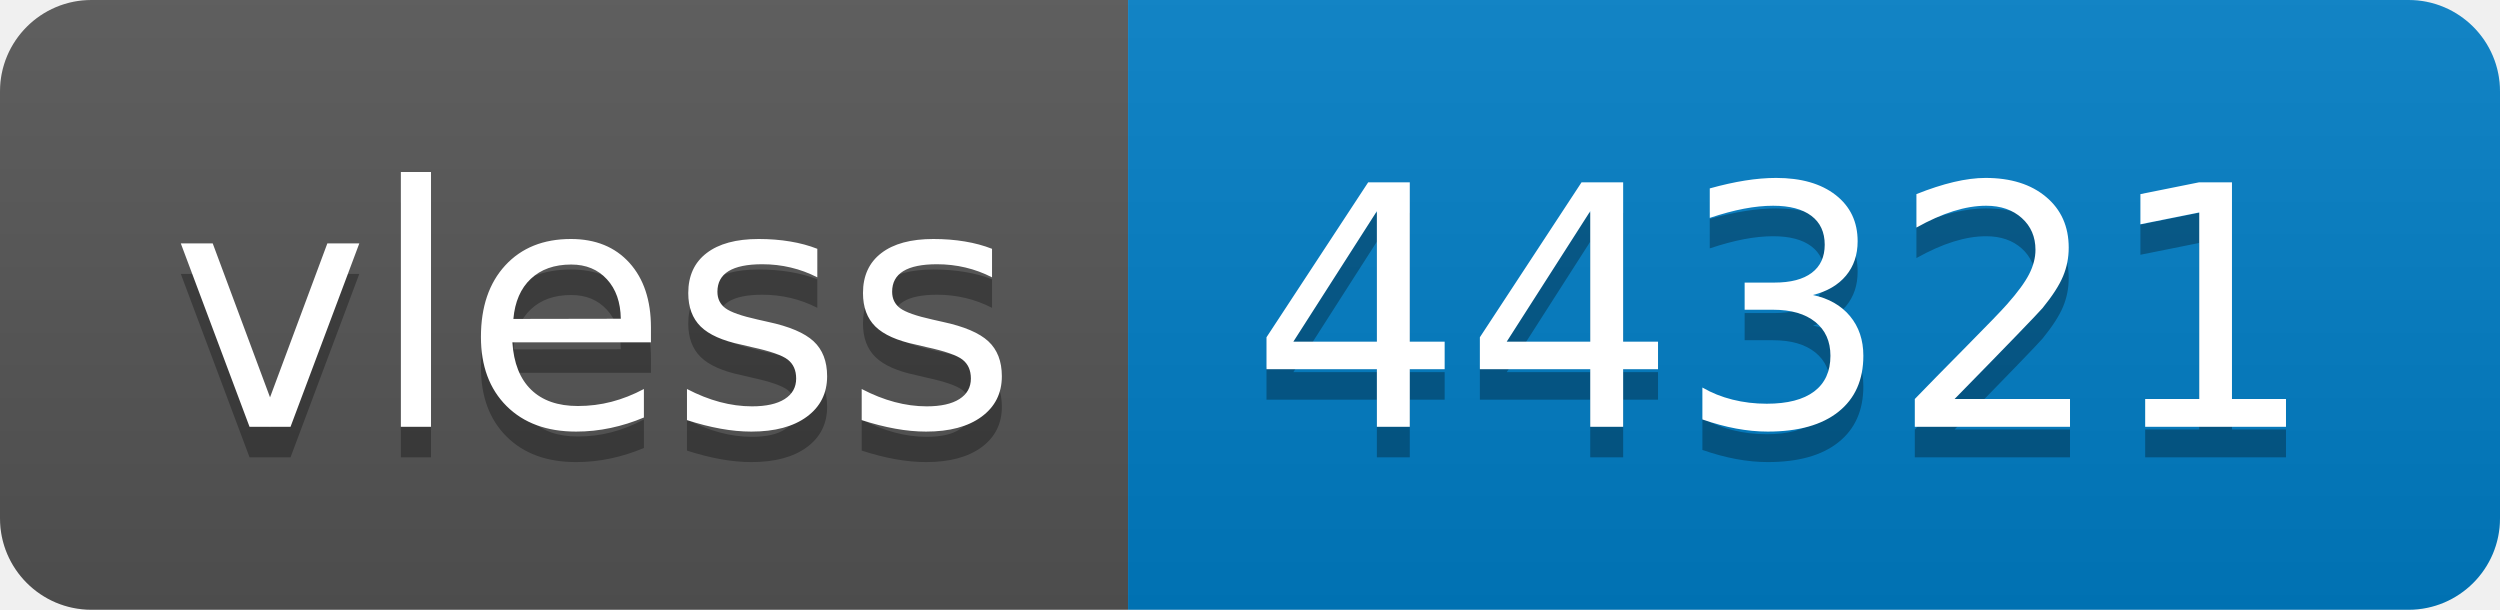
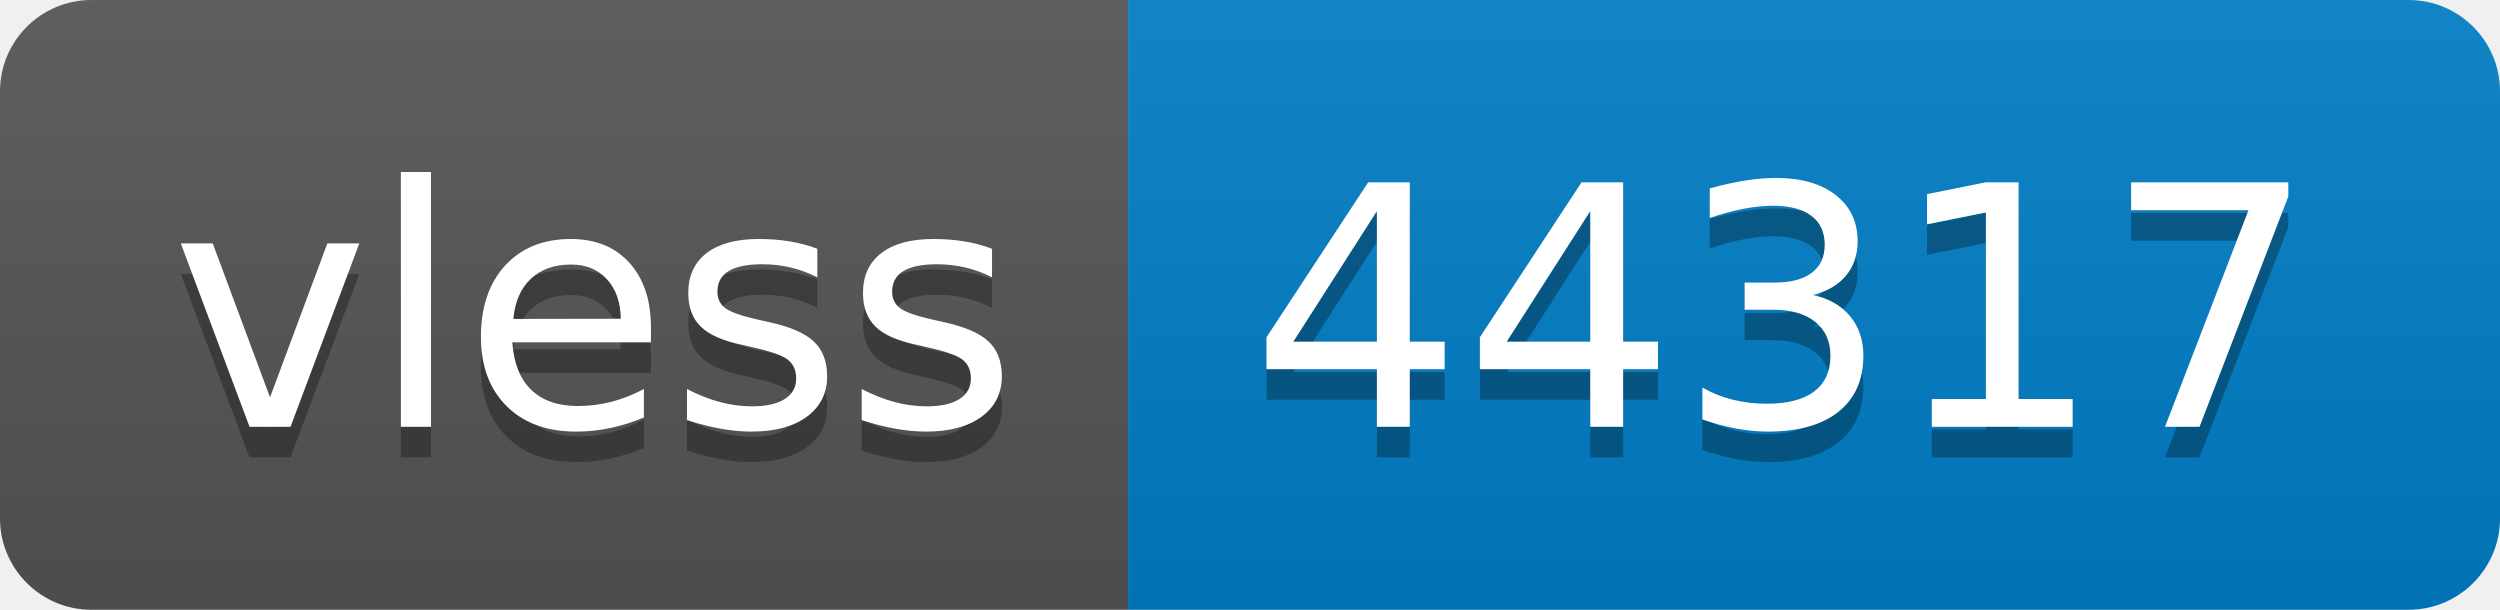
- <svg xmlns="http://www.w3.org/2000/svg" width="82" height="20" role="img" aria-label="vless: 44321">
+ <svg xmlns="http://www.w3.org/2000/svg" width="82" height="20" role="img" aria-label="vless: 44317">
  <linearGradient id="s" x2="0" y2="100%">
    <stop offset="0" stop-color="#bbb" stop-opacity=".1" />
    <stop offset="1" stop-opacity=".1" />
  </linearGradient>
  <clipPath id="r">
    <rect width="82" height="20" rx="3" fill="#fff" />
  </clipPath>
  <g clip-path="url(#r)">
    <rect width="37" height="20" fill="#555" />
    <rect x="37" width="45" height="20" fill="#007ec6" />
    <rect width="82" height="20" fill="url(#s)" />
  </g>
  <g fill="#fff" text-anchor="middle" font-family="Verdana,Geneva,DejaVu Sans,sans-serif" text-rendering="geometricPrecision" font-size="110">
    <text aria-hidden="true" x="195" y="150" fill="#010101" fill-opacity=".3" transform="scale(.1)" textLength="270">vless</text>
    <text x="195" y="140" transform="scale(.1)" fill="#fff" textLength="270">vless</text>
-     <text aria-hidden="true" x="585" y="150" fill="#010101" fill-opacity=".3" transform="scale(.1)" textLength="350">44321</text>
-     <text x="585" y="140" transform="scale(.1)" fill="#fff" textLength="350">44321</text>
+     <text aria-hidden="true" x="585" y="150" fill="#010101" fill-opacity=".3" transform="scale(.1)" textLength="350">44317</text>
+     <text x="585" y="140" transform="scale(.1)" fill="#fff" textLength="350">44317</text>
  </g>
</svg>
